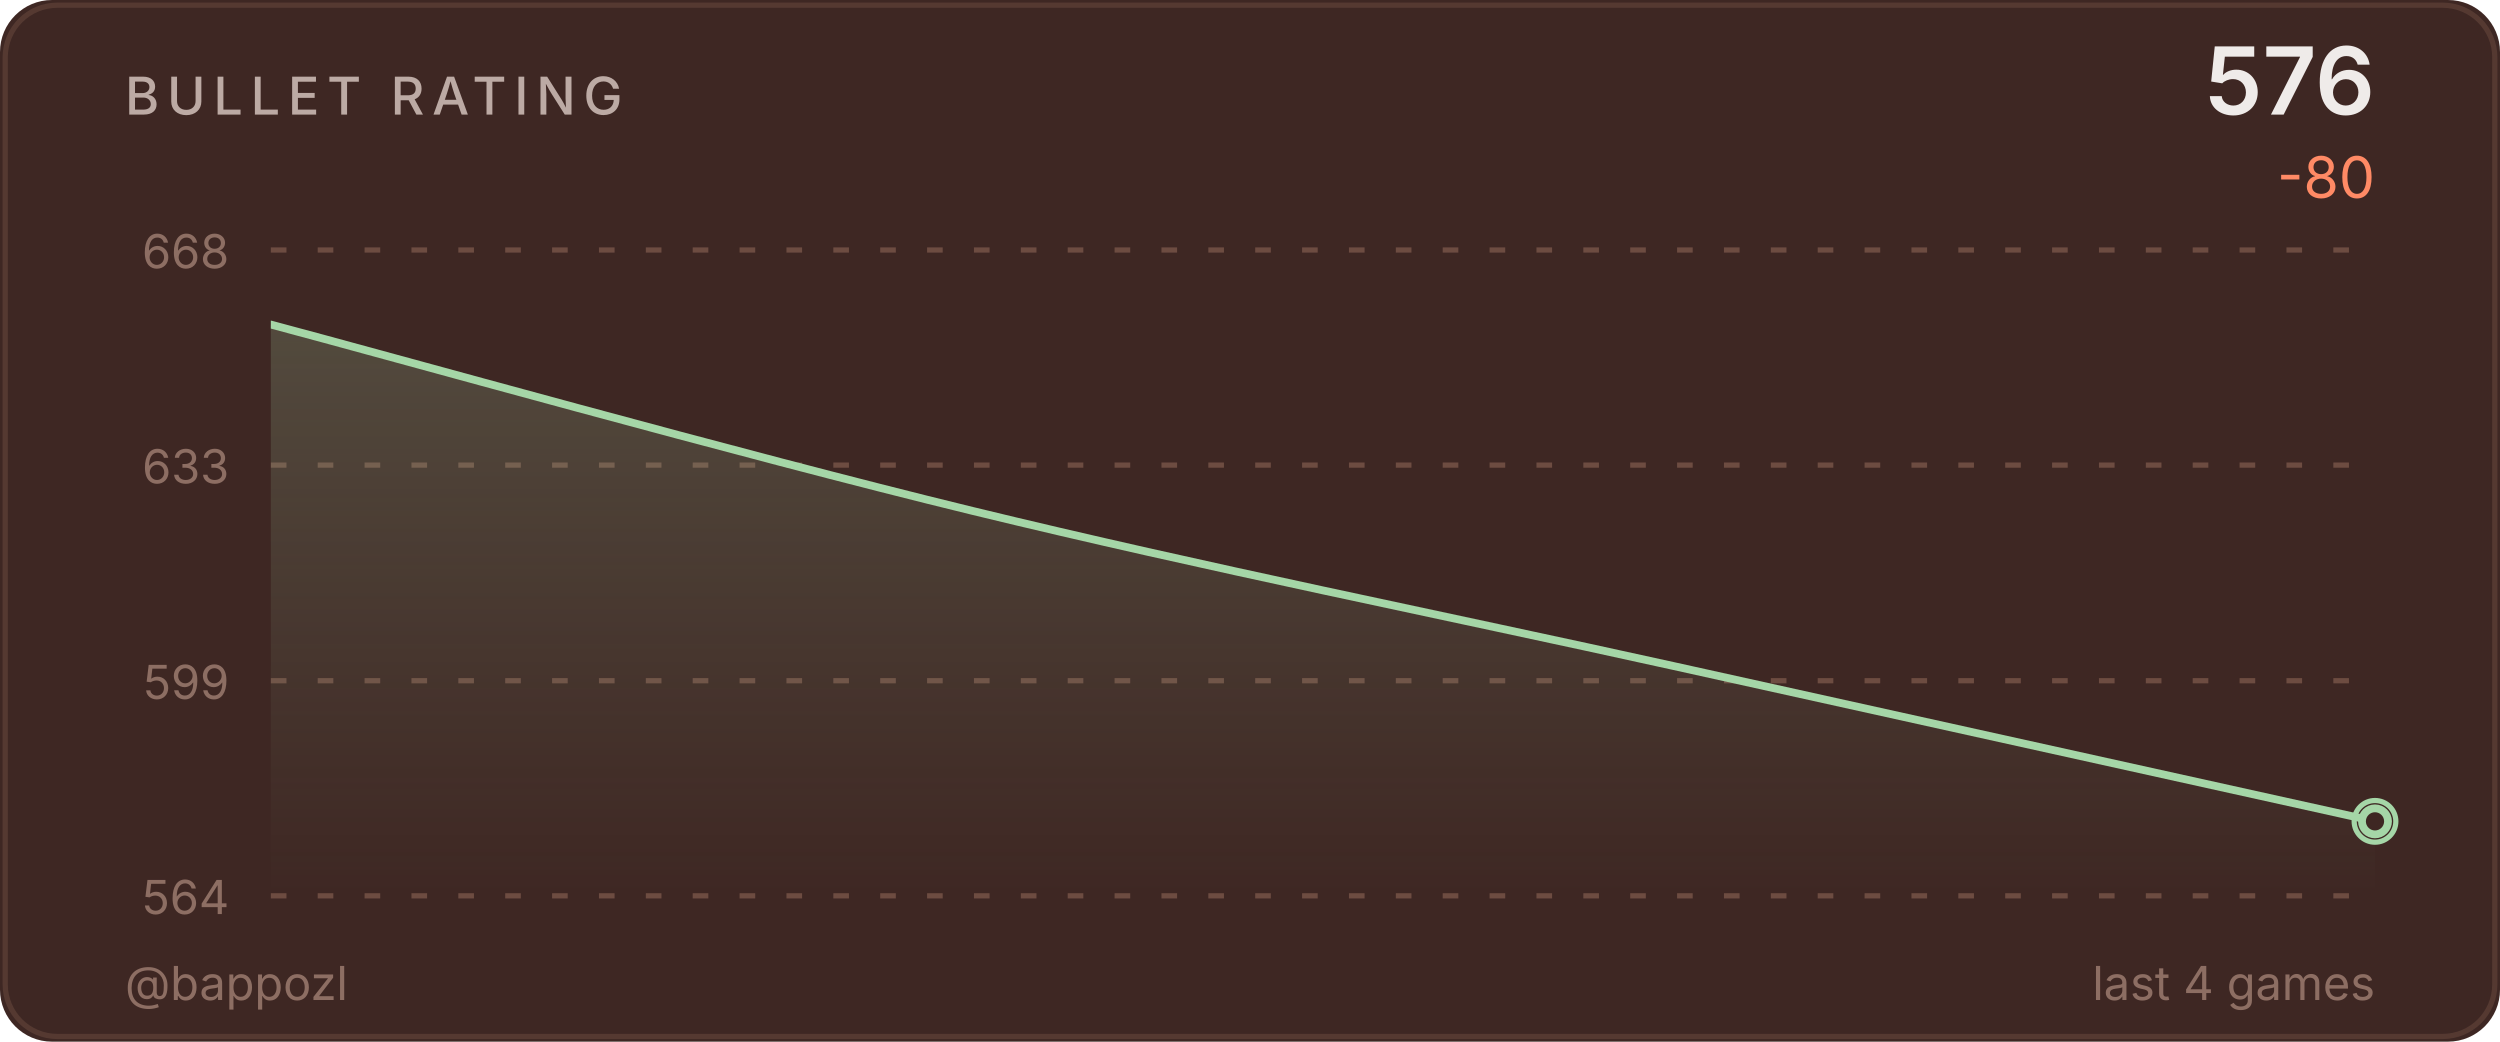
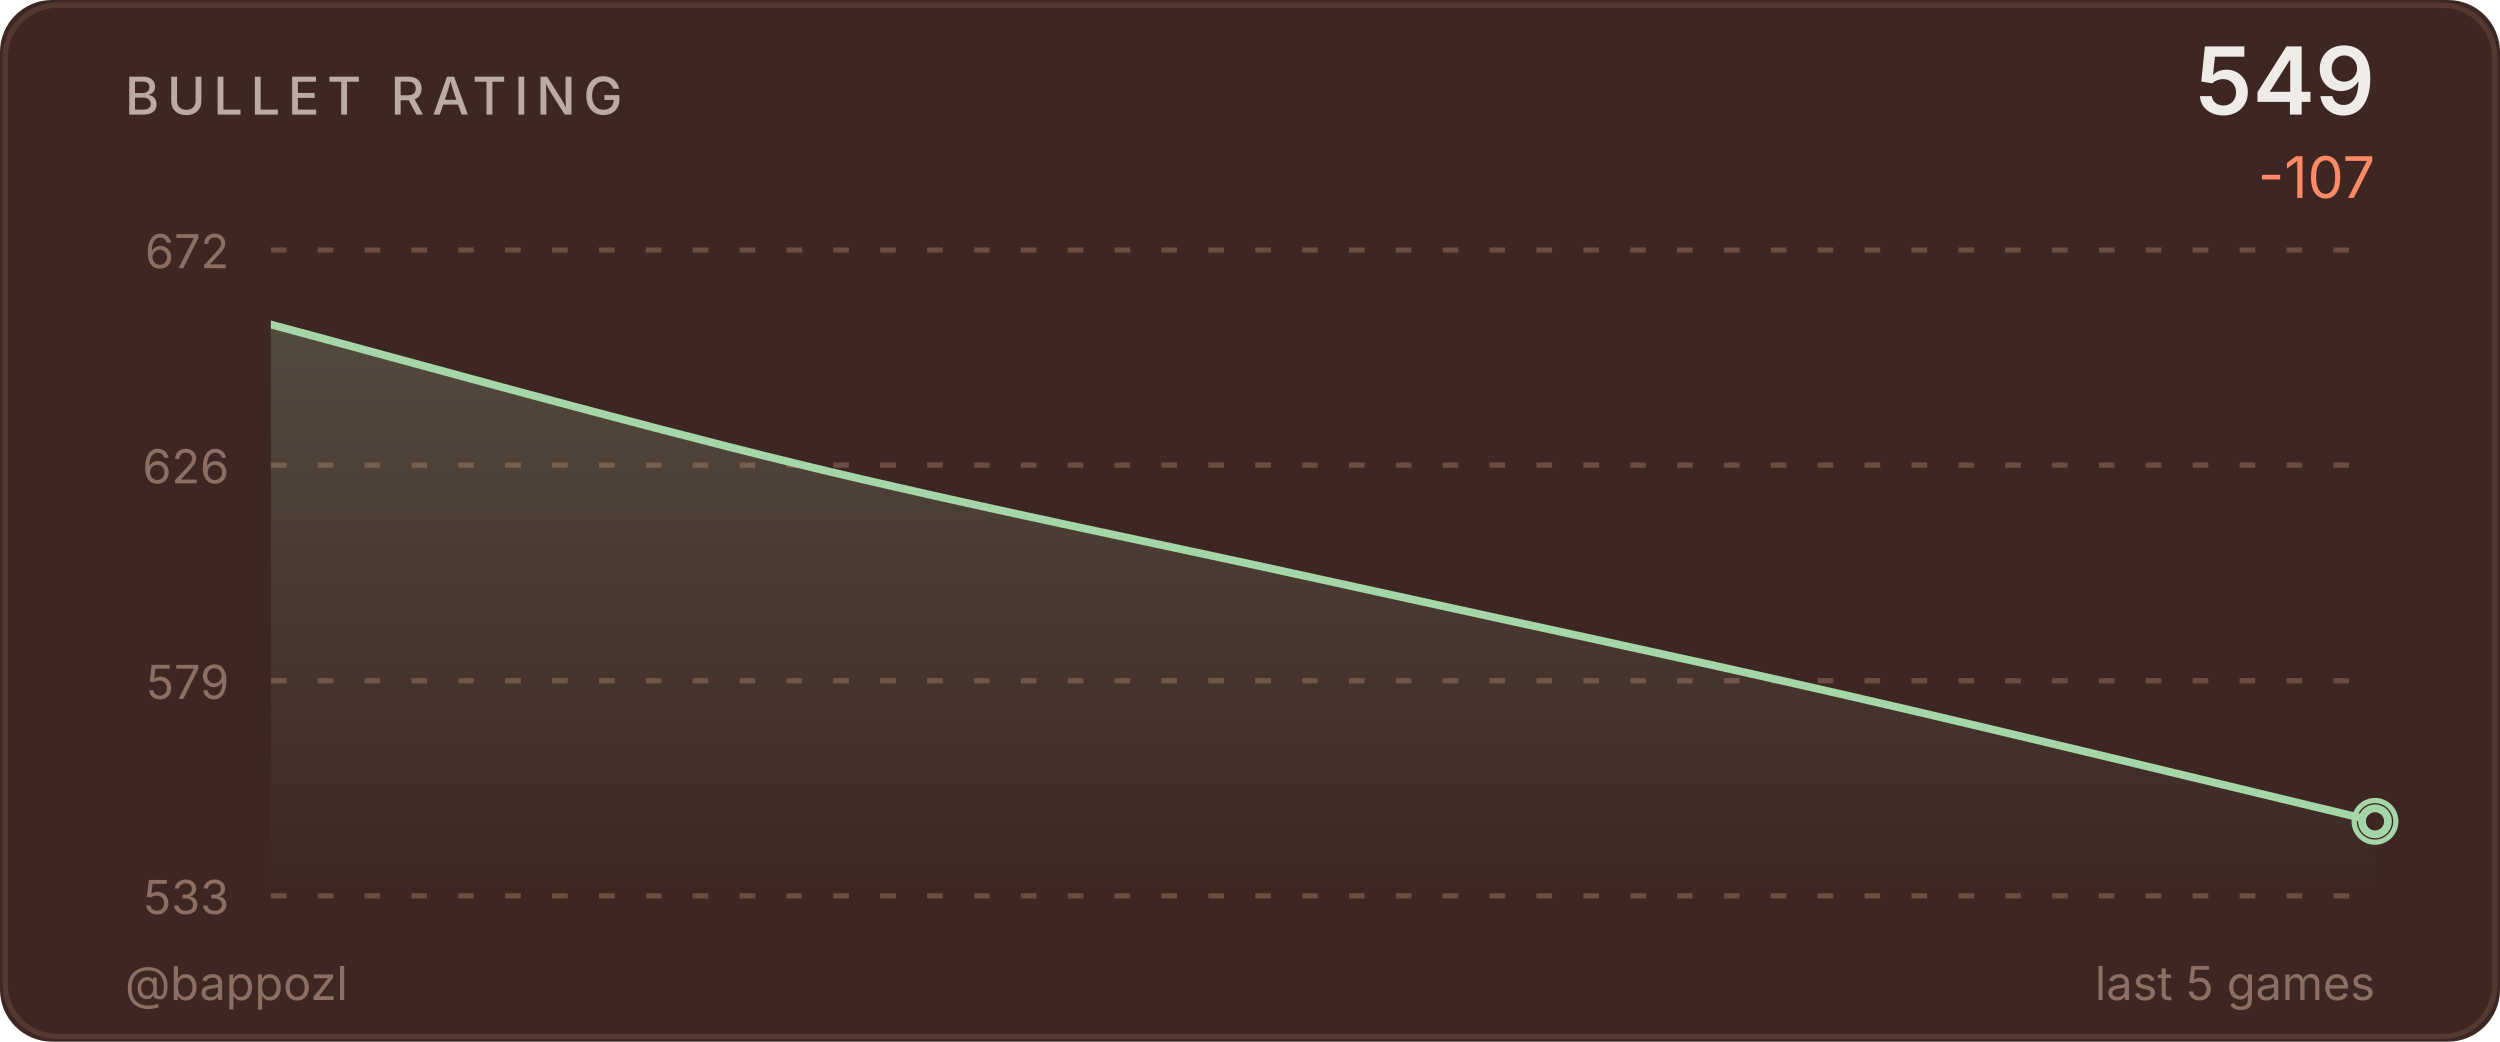
<svg xmlns="http://www.w3.org/2000/svg" width="480" height="200" viewBox="0 0 480 200">
  <defs>
    <linearGradient id="ag" x1="0" y1="0" x2="0" y2="1">
      <stop offset="0%" stop-color="#a5d6a7" stop-opacity="0.2" />
      <stop offset="100%" stop-color="#a5d6a7" stop-opacity="0" />
    </linearGradient>
    <clipPath id="cc">
      <rect x="52" y="48" width="404" height="124" />
    </clipPath>
  </defs>
  <style>@keyframes p{0%,100%{r:4;opacity:.5}50%{r:9;opacity:0}}.pr{animation:p 2.5s ease-in-out infinite}</style>
  <rect width="480" height="200" fill="#3e2723" rx="10" />
  <rect x="1" y="1" width="478" height="198" fill="none" stroke="#6d4c41" rx="10" stroke-opacity="0.5" />
  <text x="24" y="22" fill="#bcaaa4" font-size="10" font-weight="500" font-family="-apple-system,BlinkMacSystemFont,'Segoe UI',sans-serif" letter-spacing="1.5">BULLET RATING</text>
-   <text x="456" y="22" fill="#efebe9" font-size="18" font-weight="600" font-family="-apple-system,BlinkMacSystemFont,'Segoe UI',sans-serif" text-anchor="end">576</text>
-   <text x="456" y="38" fill="#ff8a65" font-size="11" font-family="-apple-system,BlinkMacSystemFont,'Segoe UI',sans-serif" text-anchor="end">-80</text>
+   <text x="456" y="22" fill="#efebe9" font-size="18" font-weight="600" font-family="-apple-system,BlinkMacSystemFont,'Segoe UI',sans-serif" text-anchor="end">549</text>
+   <text x="456" y="38" fill="#ff8a65" font-size="11" font-family="-apple-system,BlinkMacSystemFont,'Segoe UI',sans-serif" text-anchor="end">-107</text>
  <line x1="52" y1="48.0" x2="456" y2="48.0" stroke="#6d4c41" stroke-width="1" stroke-dasharray="3,6" />
-   <text x="44" y="51.5" fill="#8d6e63" font-size="9" font-family="-apple-system,BlinkMacSystemFont,'Segoe UI',sans-serif" text-anchor="end">668</text>
+   <text x="44" y="51.5" fill="#8d6e63" font-size="9" font-family="-apple-system,BlinkMacSystemFont,'Segoe UI',sans-serif" text-anchor="end">672</text>
  <line x1="52" y1="89.3" x2="456" y2="89.3" stroke="#6d4c41" stroke-width="1" stroke-dasharray="3,6" />
-   <text x="44" y="92.8" fill="#8d6e63" font-size="9" font-family="-apple-system,BlinkMacSystemFont,'Segoe UI',sans-serif" text-anchor="end">633</text>
+   <text x="44" y="92.8" fill="#8d6e63" font-size="9" font-family="-apple-system,BlinkMacSystemFont,'Segoe UI',sans-serif" text-anchor="end">626</text>
  <line x1="52" y1="130.7" x2="456" y2="130.7" stroke="#6d4c41" stroke-width="1" stroke-dasharray="3,6" />
-   <text x="44" y="134.2" fill="#8d6e63" font-size="9" font-family="-apple-system,BlinkMacSystemFont,'Segoe UI',sans-serif" text-anchor="end">599</text>
+   <text x="44" y="134.2" fill="#8d6e63" font-size="9" font-family="-apple-system,BlinkMacSystemFont,'Segoe UI',sans-serif" text-anchor="end">579</text>
  <line x1="52" y1="172.0" x2="456" y2="172.0" stroke="#6d4c41" stroke-width="1" stroke-dasharray="3,6" />
-   <text x="44" y="175.5" fill="#8d6e63" font-size="9" font-family="-apple-system,BlinkMacSystemFont,'Segoe UI',sans-serif" text-anchor="end">564</text>
-   <path d="M 52.00 62.31 C 74.44 68.27 141.78 87.15 186.67 98.08 C 231.56 109.01 276.44 117.95 321.33 127.88 C 366.22 137.82 433.56 152.72 456.00 157.69 L 456.00,172.00 L 52.00,172.00 Z" fill="url(#ag)" clip-path="url(#cc)" />
-   <path d="M 52.00 62.31 C 74.44 68.27 141.78 87.15 186.67 98.08 C 231.56 109.01 276.44 117.95 321.33 127.88 C 366.22 137.82 433.56 152.72 456.00 157.69" fill="none" stroke="#a5d6a7" stroke-width="1.5" stroke-linecap="round" stroke-linejoin="round" clip-path="url(#cc)" />
+   <text x="44" y="175.5" fill="#8d6e63" font-size="9" font-family="-apple-system,BlinkMacSystemFont,'Segoe UI',sans-serif" text-anchor="end">533</text>
+   <path d="M 52.00 62.31 C 68.83 66.76 119.33 80.88 153.00 89.05 C 186.67 97.22 220.33 103.91 254.00 111.34 C 287.67 118.77 321.33 125.90 355.00 133.62 C 388.67 141.35 439.17 153.68 456.00 157.69 L 456.00,172.00 L 52.00,172.00 Z" fill="url(#ag)" clip-path="url(#cc)" />
+   <path d="M 52.00 62.31 C 68.83 66.76 119.33 80.88 153.00 89.05 C 186.67 97.22 220.33 103.91 254.00 111.34 C 287.67 118.77 321.33 125.90 355.00 133.62 C 388.67 141.35 439.17 153.68 456.00 157.69" fill="none" stroke="#a5d6a7" stroke-width="1.5" stroke-linecap="round" stroke-linejoin="round" clip-path="url(#cc)" />
  <circle cx="456.0" cy="157.7" r="4" fill="none" stroke="#a5d6a7" stroke-width="1" class="pr" />
  <circle cx="456.0" cy="157.7" r="2.5" fill="#3e2723" stroke="#a5d6a7" stroke-width="1.5" />
  <text x="24" y="192" fill="#8d6e63" font-size="9" font-family="-apple-system,BlinkMacSystemFont,'Segoe UI',sans-serif">@bappozl</text>
-   <text x="456" y="192" fill="#8d6e63" font-size="9" font-family="-apple-system,BlinkMacSystemFont,'Segoe UI',sans-serif" text-anchor="end">last 4 games</text>
+   <text x="456" y="192" fill="#8d6e63" font-size="9" font-family="-apple-system,BlinkMacSystemFont,'Segoe UI',sans-serif" text-anchor="end">last 5 games</text>
</svg>
